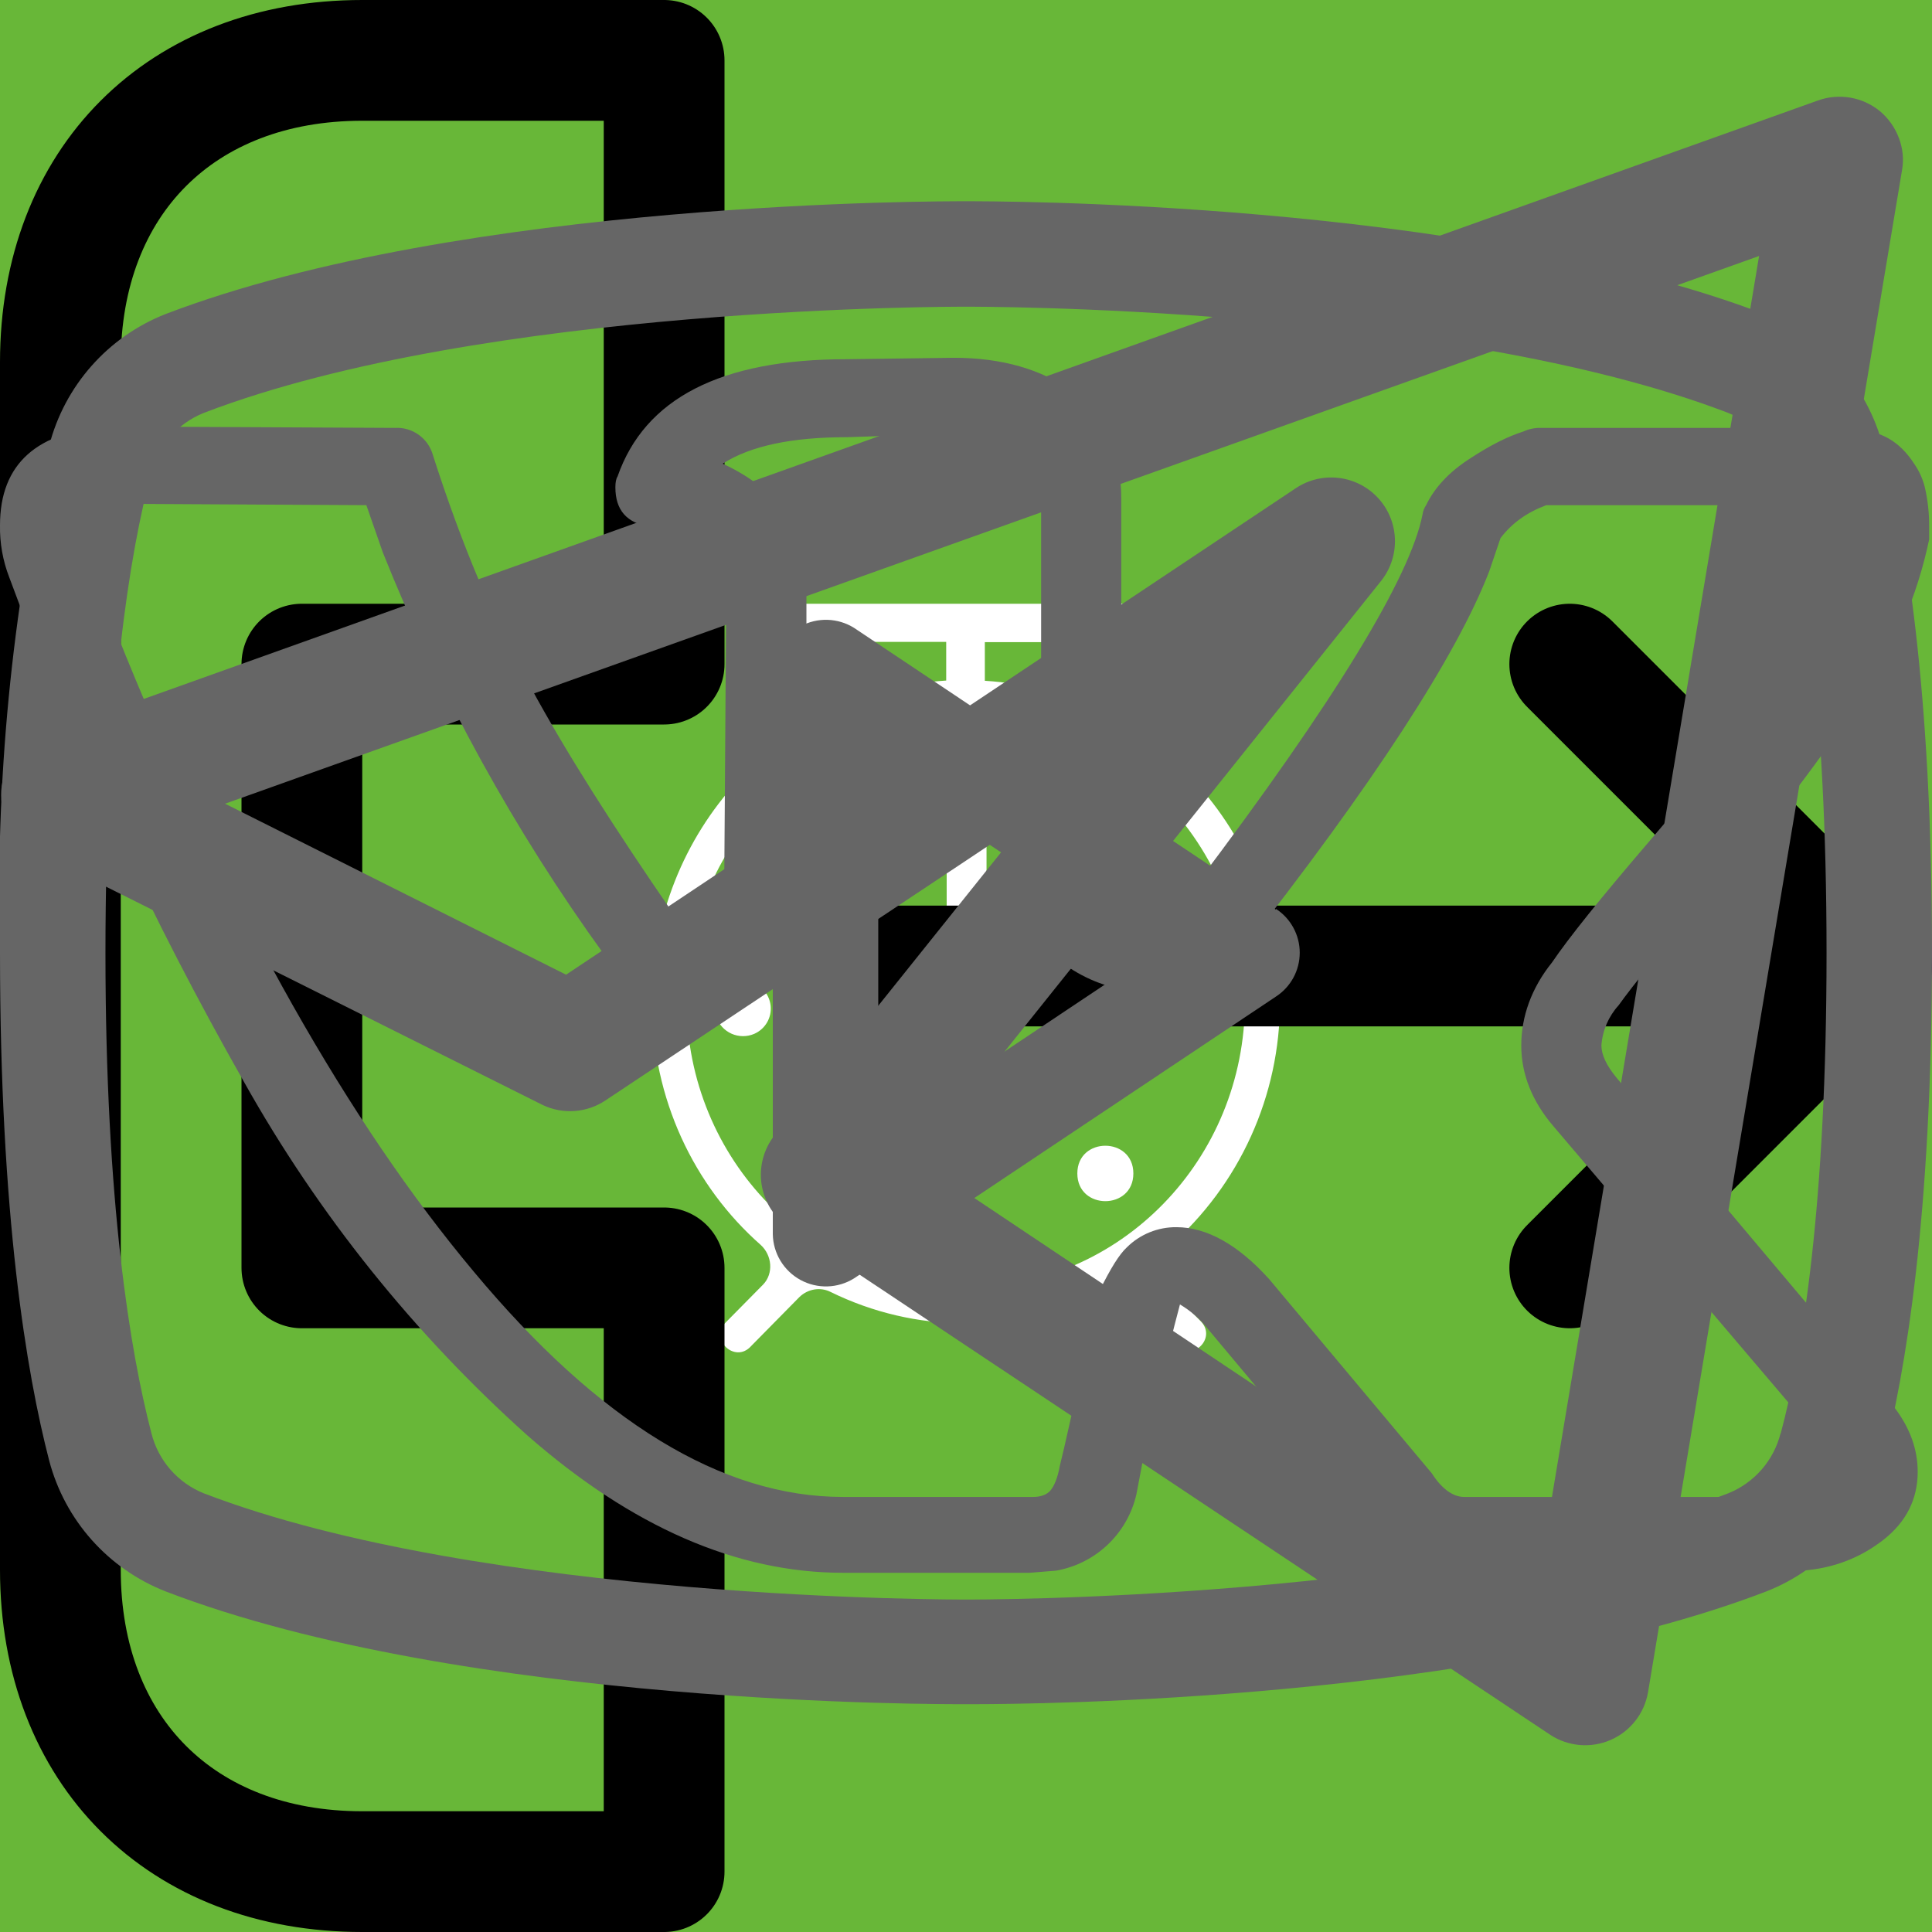
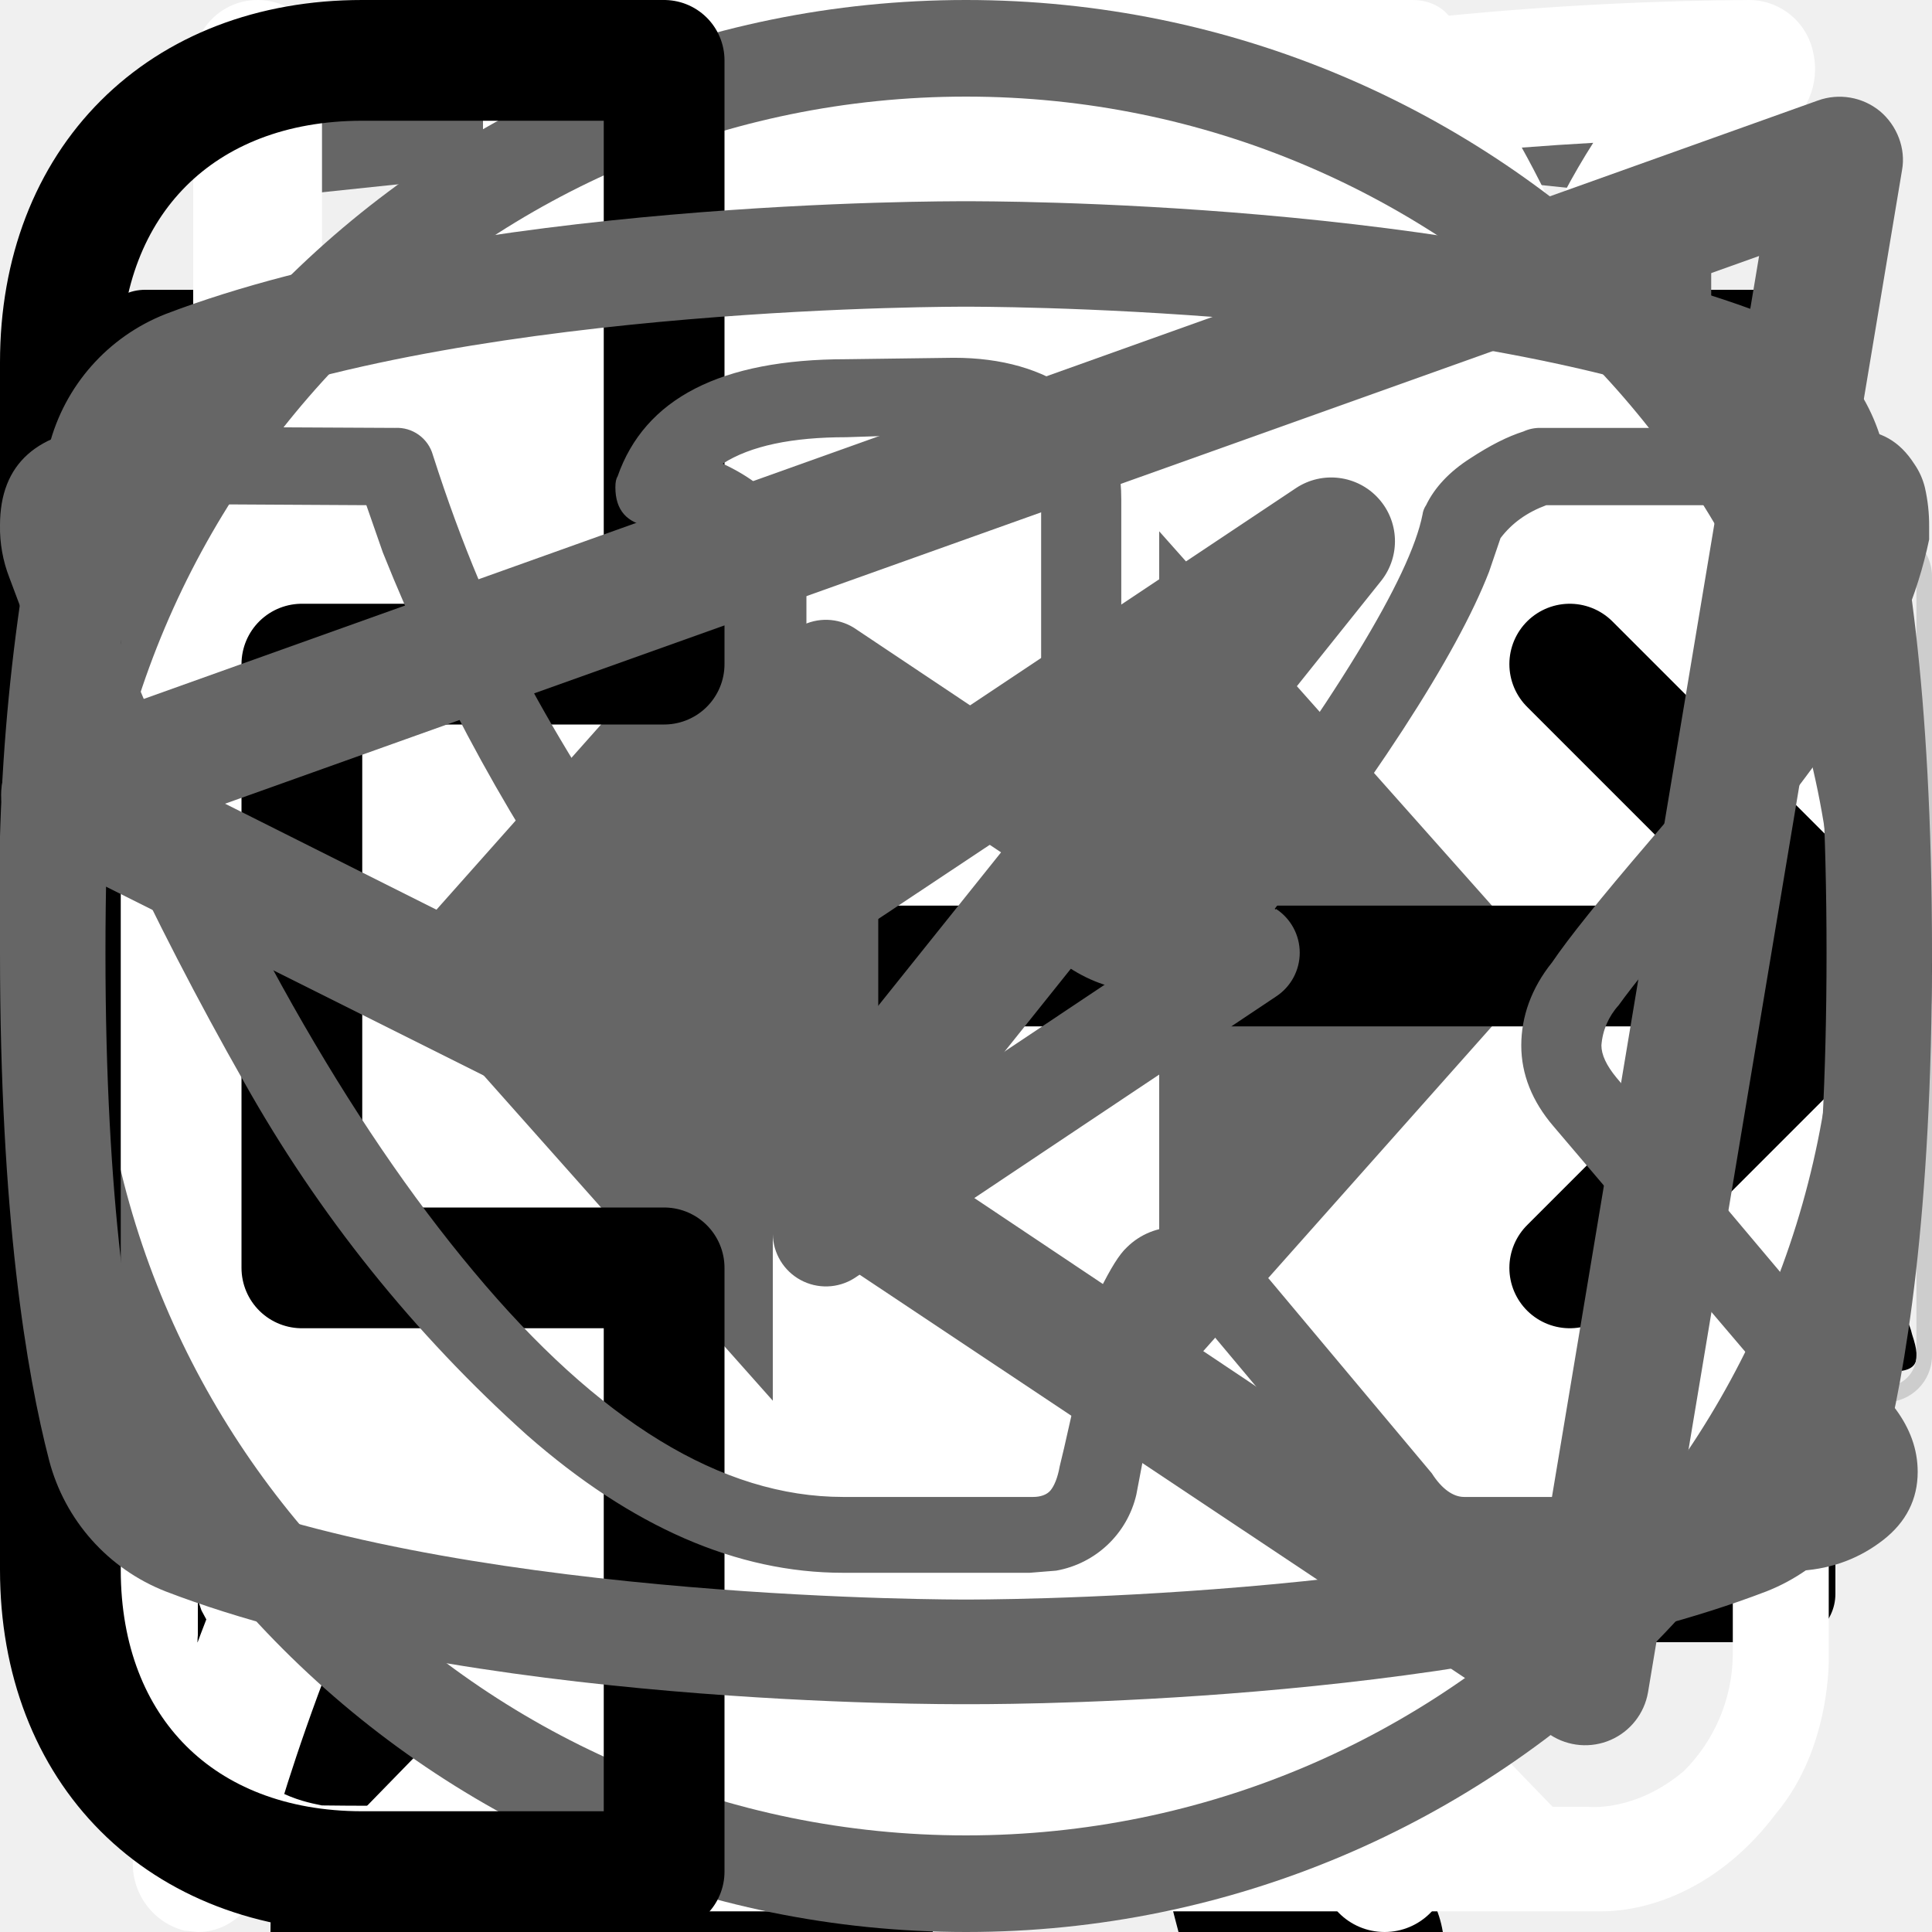
<svg xmlns="http://www.w3.org/2000/svg">
  <style>:root svg:not(:target){display:none}</style>
  <svg fill="none" viewBox="0 0 32 12" id="arrow">
    <path stroke="#000" stroke-width="2" d="M0 6h18" />
    <path fill="#000" d="m24 6-6.75 5.2v-10.4l6.75 5.2Z" />
  </svg>
-   <svg fill="none" viewBox="0 0 100 106" id="cat-diet">
-     <circle cx="50" cy="56" r="50" fill="#68B738" />
+   <svg viewBox="0 0 36 50" fill="none" id="cat-diet">
    <g clip-path="url(#cat-diet_0)">
-       <path d="M69.84 0h-.38a3.5 3.5 0 0 0-1.46 1.59 15.54 15.54 0 0 0-1.29 3.41 1.63 1.63 0 0 1-1.48 1.34 7.34 7.34 0 0 0-5.23 3.78 27.31 27.31 0 0 0-1.85 4c-1.42 3.68-2.51 7.48-3.85 11.19-.63 1.69-.66 1.69-2.56 1.69-2.27 0-2.11-.35-2.14 2.15 0 .79.24 1.19 1.08 1.15.26 0 .65-.13.75.21.1.34-.24.49-.44.69a9 9 0 0 1-4.33 2.44c-1.9.51-3.84.91-5.69 1.53-4.75 1.59-9.14 3.81-12.56 7.57a28 28 0 0 0-4.74 7.84c-3.67 8.64-5.45 17.74-6.83 26.93-.65 4.31-1.11 8.64-1.46 13-.18 2.14-.38 4.31-.38 6.49h33.33a2.18 2.18 0 0 0-.23-1.28 5 5 0 0 0-3.83-3.07c-.7-.16-.78-.37-.35-.92a10.35 10.35 0 0 0 1.59-3.1c1.63-4.81 2.26-9.83 3.05-14.8a30 30 0 0 1 3.44-10.83 21.6 21.6 0 0 1 5.59-6.37c.83-.63.86-.63 1 .44.1.71.12 1.44.17 2.16.3 4.72.24 9.47-.18 14.18a61.67 61.67 0 0 0-.15 11 75.16 75.16 0 0 0 2.27 12.59h13.3a5.41 5.41 0 0 0-4.24-4.44 9 9 0 0 0-3.76.2c-.6.14-.85 0-.9-.65a56.35 56.35 0 0 1 1-15.82 177.73 177.73 0 0 0 3.06-18.18 17.75 17.75 0 0 1 2.28-7c1.19-2.12 2.23-4.32 3.4-6.45a5.87 5.87 0 0 0 .42-5.19c-.27-.71-.53-1.43-.86-2.11-1-1.95-2-3.88-2.92-5.85-.49-1-.38-1.12.71-1.15 1.63 0 1.63 0 1.66-1.64v-.66c0-.69-.26-1.07-1-1h-1.52c-.69 0-.89-.29-.72-1a6.24 6.24 0 0 1 5.13-4.43 22 22 0 0 1 6.62.43 1 1 0 0 0 1.25-.64c.4-1 .84-2 1.29-3a1 1 0 0 0-.1-1.14c-3.2-4.06-6.67-7.85-11.4-10.28a1.49 1.49 0 0 1-.88-1.12 19.6 19.6 0 0 0-1.27-4.16 3.5 3.5 0 0 0-1.41-1.72Z" fill="#000" />
+       <path d="M28.2 0h-.2c-.32.19-.59.47-.74.82a8.03 8.03 0 0 0-.67 1.76.84.84 0 0 1-.76.69 3.77 3.77 0 0 0-2.69 1.95c-.37.66-.69 1.35-.95 2.06-.73 1.9-1.29 3.85-1.98 5.77-.32.87-.34.87-1.32.87-1.16 0-1.08-.18-1.1 1.1 0 .41.13.62.56.6.13 0 .33-.07.39.1.05.18-.13.26-.23.36a4.63 4.63 0 0 1-2.23 1.26c-.97.26-1.97.47-2.92.79-2.45.82-4.7 1.96-6.46 3.9a14.44 14.44 0 0 0-2.44 4.04c-1.89 4.46-2.8 9.15-3.51 13.88a97.06 97.06 0 0 0-.75 6.7c-.1 1.1-.2 2.23-.2 3.35h17.14c.03-.23-.01-.46-.12-.66a2.58 2.58 0 0 0-1.97-1.58c-.36-.08-.4-.2-.18-.48.36-.48.64-1.02.82-1.6.84-2.47 1.16-5.06 1.57-7.62.23-1.96.83-3.85 1.77-5.59a11.13 11.13 0 0 1 2.87-3.28c.43-.32.45-.32.52.23.05.36.06.74.09 1.11a48.2 48.2 0 0 1-.1 7.31c-.2 1.88-.22 3.78-.07 5.67.2 2.2.59 4.36 1.16 6.49h6.84a2.8 2.8 0 0 0-2.18-2.29c-.64-.1-1.3-.07-1.93.1-.31.08-.44 0-.46-.33-.22-2.73-.04-5.47.51-8.16a91.8 91.8 0 0 0 1.57-9.37c.14-1.27.54-2.5 1.18-3.6.6-1.1 1.14-2.23 1.74-3.33a3.03 3.03 0 0 0 .22-2.67c-.14-.37-.27-.74-.44-1.1-.52-1-1.03-2-1.5-3-.26-.52-.2-.59.36-.6.84 0 .84 0 .86-.85v-.34c0-.35-.14-.55-.52-.51h-.78c-.36 0-.46-.15-.37-.52a3.22 3.22 0 0 1 2.64-2.28 11.3 11.3 0 0 1 3.4.22.51.51 0 0 0 .65-.33 40 40 0 0 1 .66-1.55.52.52 0 0 0-.05-.58c-1.65-2.1-3.43-4.05-5.87-5.3a.77.77 0 0 1-.45-.58 9.8 9.8 0 0 0-.65-2.14 1.8 1.8 0 0 0-.73-.89Z" fill="#000" />
    </g>
    <defs>
      <clipPath id="cat-diet_0">
-         <path fill="#fff" transform="translate(15)" d="M0 0h70v97h-70z" />
+         <path fill="#fff" d="M0 0h36v50h-36z" />
      </clipPath>
    </defs>
  </svg>
-   <svg fill="none" viewBox="0 0 134 100" id="cat-muscular">
-     <circle cx="69" cy="50" r="50" fill="#68B738" />
-     <g clip-path="url(#cat-muscular_0)">
-       <path d="M123.12 25.76a15.2 15.2 0 0 1 4.5-4.6c1-.7 1.6-.7 2.2.6.8 1.9 1.5 3.9.9 6a2.29 2.29 0 0 0 .4 2.1c.6.8 1.1 1.6 1.6 2.3a6.27 6.27 0 0 1 .9 6.2 5.44 5.44 0 0 0-.2 3.1c.2.99.2 2 0 3a3.75 3.75 0 0 1-2.7 3.2 5.21 5.21 0 0 0-3.2 2 1.05 1.05 0 0 1-.9.5c-1.2.2-4.2-2.5-4.2-3.7v-.6c.1-3.6-.1-3.9-3.4-5.4a4.4 4.4 0 0 1-1.8-1.2c-.6-.8-1.4-.7-2.3-.4-.9.3-1.4.9-1.3 1.9.3 2.42.4 4.86.3 7.3 0 .27.07.55.2.8 3.1 4.5 4.3 9.8 5.8 14.9 1.2 3.9 3.4 6 7.4 6.3.64.05 1.27.15 1.9.3a4.16 4.16 0 0 1 3.4 3.2c.7 2.1.3 2.6-1.8 2.6h-6.5a3.24 3.24 0 0 1-2.3-.8 11.71 11.71 0 0 0-3.4-2 7.26 7.26 0 0 1-3.4-2.6 28.58 28.58 0 0 0-4-4.5c-2.8-2.9-5.8-5.7-8.4-8.7a11.38 11.38 0 0 1-3.2-7.6c0-.9-.2-1.3-1.2-.9-.3.19-.65.3-1 .3-2.8 0-4.2 1.7-5.2 4.2-.9 2.1-2.1 4.1-3.2 6.2a10.39 10.39 0 0 0-1 4.2c0 2.4.6 3.2 2.8 4 1.4.5 2.7 1 3.4 2.4.8 1.6.6 2-1.1 2.1h-6.8a1.88 1.88 0 0 1-1.9-1.1l-1.8-3a6.05 6.05 0 0 1-.7-5.4 11.86 11.86 0 0 0 .1-5.3 8.42 8.42 0 0 1 1.7-7c.6-.7.6-1-.4-1.2a50.07 50.07 0 0 1-11.8-4.1.1.1 0 0 1-.1-.1c-3.2-1.2-3.8-1-4.7 2.3-.8 2.8-1.6 5.6-2.2 8.5-.7 3.2.1 6.2 1.1 9.2.4 1.2 1.6 1.1 2.5 1.4 2 .6 3.7 1.4 4.5 3.5.7 1.6.6 1.8-1.1 1.8-1.7 0-3.4-.1-5.2 0a6.64 6.64 0 0 1-4.2-1.4c-4.8-3.2-6.2-8.1-6.6-13.4-.2-3.3-2-5.9-4.1-8.4-.4-.5-.8-.7-1.4-.3a44.32 44.32 0 0 1-6.7 3 26.71 26.71 0 0 0-12.2 8.8 10.63 10.63 0 0 0-2.2 5.1c-.3 1.8.2 2.6 2 3.1s2.7 1.5 2.9 3.4c.1.8-.2 1.2-1 1.2h-8.1a1.65 1.65 0 0 1-1.3-.8 8.56 8.56 0 0 1-1.9-5.5c-.05-3.46.25-6.91.9-10.3a6.3 6.3 0 0 1 3.4-4.8c5.9-2.8 9-8.1 11.8-13.6.6-1.1.1-1.3-.9-1.2a16.47 16.47 0 0 0-7.7 3.2 70.62 70.62 0 0 0-8.3 7.1 16.67 16.67 0 0 1-10.3 4.9c-7.3.4-10.7-3.7-10.4-10.3a9.69 9.69 0 0 1 2.4-6.1 4.25 4.25 0 0 1 4.5-1.5c1.5.4 1.9 1.2 1.3 2.7-.3.6-.7 1.1-1 1.7a7.5 7.5 0 0 0-1 2c-1.1 3 .4 5.1 3.5 5.4 3.3.3 6-1.1 8.5-3.1a44.94 44.94 0 0 0 8-8.3 20.79 20.79 0 0 1 14.4-8.1c2.3-.3 4.3-1.3 6.5-1.9a41.5 41.5 0 0 1 12.7-1.8 13 13 0 0 0 5.8-1.1c4.9-2 10-2 15.1-1 4 .8 8 1.8 11.9 2.8 2.32.43 4.7.36 7-.2a67.79 67.79 0 0 1 13.4-2c2.96-.15 5.91.44 8.6 1.7 2 .9 2 .9 1.5 2.8Z" fill="#000" />
-     </g>
-     <defs>
-       <clipPath id="cat-muscular_0">
-         <path fill="#fff" transform="translate(0 20)" d="M0 0h134v56h-134z" />
-       </clipPath>
-     </defs>
+   <svg fill="none" viewBox="0 0 268 112" id="cat-muscular">
+     <path fill="#000" d="M246.24 11.51a30.4 30.4 0 0 1 9-9.2c2-1.4 3.2-1.4 4.4 1.2 1.6 3.8 3 7.8 1.8 12a4.59 4.59 0 0 0 .8 4.2c1.2 1.6 2.2 3.2 3.2 4.6a12.54 12.54 0 0 1 1.8 12.4 10.87 10.87 0 0 0-.4 6.2c.4 1.98.4 4.02 0 6a7.5 7.5 0 0 1-5.4 6.4 10.42 10.42 0 0 0-6.4 4 2.1 2.1 0 0 1-1.8 1c-2.4.4-8.4-5-8.4-7.4v-1.2c.2-7.2-.2-7.8-6.8-10.8a8.78 8.78 0 0 1-3.6-2.4c-1.2-1.6-2.8-1.4-4.6-.8-1.8.6-2.8 1.8-2.6 3.8.6 4.85.8 9.73.6 14.6.01.56.15 1.1.4 1.6 6.2 9 8.6 19.6 11.6 29.8 2.4 7.8 6.8 12 14.8 12.6 1.28.1 2.55.3 3.8.6a8.32 8.32 0 0 1 6.8 6.4c1.4 4.2.6 5.2-3.6 5.2h-13a6.48 6.48 0 0 1-4.6-1.6 23.39 23.39 0 0 0-6.8-4 14.53 14.53 0 0 1-6.8-5.2 57.16 57.16 0 0 0-8-9c-5.6-5.8-11.6-11.4-16.8-17.4a22.77 22.77 0 0 1-6.4-15.2c0-1.8-.4-2.6-2.4-1.8-.6.38-1.3.6-2 .6-5.6 0-8.4 3.4-10.4 8.4-1.8 4.2-4.2 8.2-6.4 12.4a20.8 20.8 0 0 0-2 8.4c0 4.8 1.2 6.4 5.6 8 2.8 1 5.4 2 6.8 4.8 1.6 3.2 1.2 4-2.2 4.2h-13.6a3.76 3.76 0 0 1-3.8-2.2l-3.6-6a12.1 12.1 0 0 1-1.4-10.8c.86-3.47.93-7.1.2-10.6a16.84 16.84 0 0 1 3.4-14c1.2-1.4 1.2-2-.8-2.4a100.13 100.13 0 0 1-23.6-8.2.2.2 0 0 1-.2-.2c-6.4-2.4-7.6-2-9.4 4.6-1.6 5.6-3.2 11.2-4.4 17-1.4 6.4.2 12.4 2.2 18.4.8 2.4 3.2 2.2 5 2.8 4 1.2 7.4 2.8 9 7 1.4 3.2 1.2 3.6-2.2 3.6-3.4 0-6.8-.2-10.4 0a13.29 13.29 0 0 1-8.4-2.8c-9.6-6.4-12.4-16.2-13.2-26.8-.4-6.6-4-11.8-8.2-16.8-.8-1-1.6-1.4-2.8-.6a88.61 88.61 0 0 1-13.4 6 53.42 53.42 0 0 0-24.4 17.6 21.26 21.26 0 0 0-4.4 10.2c-.6 3.6.4 5.2 4 6.2s5.4 3 5.8 6.8c.2 1.6-.4 2.4-2 2.4h-16.2a3.3 3.3 0 0 1-2.6-1.6 17.12 17.12 0 0 1-3.8-11 101.19 101.19 0 0 1 1.8-20.6 12.6 12.6 0 0 1 6.8-9.6c11.8-5.6 18-16.2 23.6-27.2 1.2-2.2.2-2.6-1.8-2.4a32.94 32.94 0 0 0-15.4 6.4 141.23 141.23 0 0 0-16.6 14.2 33.34 33.34 0 0 1-20.6 9.8c-14.6.8-21.4-7.4-20.8-20.6a19.38 19.38 0 0 1 4.8-12.2 8.5 8.5 0 0 1 9-3c3 .8 3.8 2.4 2.6 5.4-.6 1.2-1.4 2.2-2 3.4a15 15 0 0 0-2 4c-2.2 6 .8 10.2 7 10.8 6.6.6 12-2.2 17-6.2a89.88 89.88 0 0 0 16-16.6 41.58 41.58 0 0 1 28.8-16.2c4.6-.6 8.6-2.6 13-3.8a83.02 83.02 0 0 1 25.4-3.6 26 26 0 0 0 11.6-2.2c9.8-4 20-4 30.2-2 8 1.6 16 3.6 23.8 5.6a33.16 33.16 0 0 0 14-.4 135.6 135.6 0 0 1 26.8-4 36.32 36.32 0 0 1 17.2 3.4c4 1.8 4 1.8 3 5.6Z" />
  </svg>
  <svg viewBox="0 0 20 20" fill="none" id="email-icon">
    <path d="M1.5 8.5v8h17v-8m-17-5h17v2l-8.5 6-8.5-6v-2Z" stroke="#000" stroke-linecap="round" stroke-linejoin="round" />
  </svg>
+   <svg viewBox="0 0 124 56" fill="none" id="frame">
+     <path fill-rule="evenodd" clip-rule="evenodd" d="M3 1h118a2 2 0 0 1 2 2v50a2 2 0 0 1-2 2h-16v1h16a3 3 0 0 0 3-3v-50a3 3 0 0 0-3-3h-118a3 3 0 0 0-3 3v50a3 3 0 0 0 3 3h15v-1h-15a2 2 0 0 1-2-2v-50c0-1.1.9-2 2-2Z" fill="#CDCDCD" />
+   </svg>
  <svg fill="none" viewBox="0 0 27 35" id="htmlacademy">
    <path fill="#666" d="m13.64.52-.14-.02-13.5 1.4v24.61l13.5 7.99 13.5-7.99v-24.6l-13.36-1.4Zm11.6 25-11.74 6.94-11.73-6.95v-10.08l11.68 6.92.02 1.25-8.02-4.74v1.22l8.04 4.81.02 1.29-8.05-4.76v1.22l8.04 4.81 8.12-4.83v-5.21l3.62-2.15v10.26Zm0-11.57-3.23 1.88-1.48.88-7.06-4.19-.01 1.22 6.04 3.58-.06.03-.13.07-.86.5-4.98-2.95-.01 1.22 3.93 2.33-.93.61-.02.01-2.97-1.74-.01 1.23 1.94 1.13-1.98 1.19-11.62-6.87 11.64-6.96 11.8 6.83Zm0-1.22-11.8-6.92-11.67 6.91v-9.23l11.73-1.23 11.73 1.23v9.24Z" />
  </svg>
-   <svg viewBox="0 0 80 80" fill="none" id="icon-eat">
-     <path fill="#68B738" d="M0 0h80v80h-80z" />
-     <path fill-rule="evenodd" clip-rule="evenodd" d="M46.62 25.08a1 1 0 0 1 1.09.21c.9.91 2.1 2.88 3.06 5.92a42.6 42.6 0 0 1 1.73 12.79 1 1 0 0 1-1 1h-3.5v9a1 1 0 1 1-2 0v-28a1 1 0 0 1 .62-.92Zm1.38 17.92h2.5a39.62 39.62 0 0 0-1.64-11.19 22.4 22.4 0 0 0-.86-2.3v13.49Zm-14-18a1 1 0 0 1 1 1v28a1 1 0 1 1-2 0v-28a1 1 0 0 1 1-1Z" fill="#fff" />
-     <path fill-rule="evenodd" clip-rule="evenodd" d="M29.5 25a1 1 0 0 1 1 1v5.5c0 .56.2 1.32.7 1.92.48.56 1.31 1.08 2.8 1.08a1 1 0 1 1 0 2 5.41 5.41 0 0 1-4.33-1.8 5.07 5.07 0 0 1-1.17-3.2v-5.5a1 1 0 0 1 1-1Z" fill="#fff" />
-     <path fill-rule="evenodd" clip-rule="evenodd" d="M38.5 25a1 1 0 0 0-1 1v5.5c0 .56-.2 1.32-.7 1.92-.48.56-1.31 1.08-2.8 1.08a1 1 0 0 0 0 2 5.4 5.4 0 0 0 4.33-1.8 5.07 5.07 0 0 0 1.17-3.2v-5.5a1 1 0 0 0-1-1Z" fill="#fff" />
+   <svg viewBox="0 0 25 30" fill="none" id="icon-eat">
+     <path fill-rule="evenodd" clip-rule="evenodd" d="M18.62.08a1 1 0 0 1 1.09.21c.9.91 2.1 2.88 3.06 5.92a42.6 42.6 0 0 1 1.73 12.79 1 1 0 0 1-1 1h-3.5v9a1 1 0 1 1-2 0v-28a1 1 0 0 1 .62-.92Zm1.38 17.92h2.5a39.62 39.62 0 0 0-1.64-11.19 22.4 22.4 0 0 0-.86-2.3v13.49Zm-14-18a1 1 0 0 1 1 1v28a1 1 0 1 1-2 0v-28a1 1 0 0 1 1-1Z" fill="#fff" />
+     <path fill-rule="evenodd" clip-rule="evenodd" d="M1.5 0a1 1 0 0 1 1 1v5.5c0 .56.2 1.32.7 1.92.48.56 1.31 1.08 2.8 1.08a1 1 0 1 1 0 2 5.41 5.41 0 0 1-4.33-1.8 5.07 5.07 0 0 1-1.17-3.2v-5.5a1 1 0 0 1 1-1Z" fill="#fff" />
+     <path fill-rule="evenodd" clip-rule="evenodd" d="M10.5 0a1 1 0 0 0-1 1v5.5c0 .56-.2 1.32-.7 1.92-.48.56-1.31 1.08-2.8 1.08a1 1 0 0 0 0 2 5.4 5.4 0 0 0 4.33-1.8 5.07 5.07 0 0 0 1.17-3.2v-5.5a1 1 0 0 0-1-1Z" fill="#fff" />
  </svg>
  <svg fill="none" viewBox="0 0 80 83" id="icon-gift">
    <path fill="#fff" d="M65.66 36.02h-51.27a3.27 3.27 0 0 1-3.26-3.28v-9.83a3.27 3.27 0 0 1 3.26-3.28h51.27c1.8 0 3.26 1.48 3.26 3.28v9.83a3.27 3.27 0 0 1-3.26 3.27Zm-51.27-13.87a.78.78 0 0 0-.76.76v9.83c0 .42.34.76.76.76h51.27c.42 0 .76-.34.76-.76v-9.83a.77.77 0 0 0-.76-.76h-51.27Z" />
    <path fill="#fff" d="M58.5 69.67h-36.96a6.3 6.3 0 0 1-6.28-6.32v-28.6c0-.68.56-1.25 1.25-1.25s1.25.57 1.25 1.26v28.6a3.8 3.8 0 0 0 3.78 3.8h36.97a3.8 3.8 0 0 0 3.78-3.8v-28.6c0-.7.56-1.26 1.25-1.26s1.25.57 1.25 1.26v28.6a6.3 6.3 0 0 1-6.28 6.3Z" />
    <path fill="#fff" d="M40.02 69.67c-.69 0-1.25-.57-1.25-1.26v-33.65c0-.7.56-1.26 1.25-1.26s1.25.57 1.25 1.26v33.65c0 .7-.56 1.26-1.25 1.26Zm-15.6-47.53a8.15 8.15 0 0 1-3.25-11 8.06 8.06 0 0 1 10.94-3.27c5.96 3.25 9.18 12.3 9.31 12.7l-2.36.82c-.03-.08-3.03-8.53-8.14-11.3a5.56 5.56 0 0 0-7.55 2.25 5.62 5.62 0 0 0 2.24 7.6l-1.19 2.2Z" />
    <path fill="#fff" d="m55.62 22.14-1.19-2.2a5.56 5.56 0 0 0 2.69-3.34 5.58 5.58 0 0 0-.44-4.26 5.53 5.53 0 0 0-3.31-2.7 5.5 5.5 0 0 0-4.24.44c-5.11 2.78-8.12 11.23-8.15 11.31l-2.36-.83c.14-.38 3.36-9.44 9.32-12.69a7.98 7.98 0 0 1 6.14-.64 8.02 8.02 0 0 1 4.8 3.91 8.1 8.1 0 0 1 .64 6.18 8.06 8.06 0 0 1-3.9 4.82Zm7.92 30.7h-47.03a1.25 1.25 0 0 1 0-2.51h47.03a1.25 1.25 0 0 1 0 2.51Z" />
  </svg>
-   <svg viewBox="0 0 80 80" fill="none" id="icon-leaf">
-     <path fill="#68B738" d="M0 0h80v80h-80z" />
-     <g clip-path="url(#icon-leaf_0)" filter="url(#icon-leaf_1)">
-       <path d="M52.78 26.77a.95.95 0 0 0-.92-.77c-4.94.03-16.95.92-21.8 8.38-2.51 3.88-2.73 8.91-.64 14.96l.07.13a25.92 25.92 0 0 0-1.04 3.32 1 1 0 0 0 .72 1.19l.2.02c.43 0 .82-.32.91-.79.02-.1 2.4-10.37 10.85-16.38.44-.3.55-.92.26-1.38a.9.9 0 0 0-1.3-.28c-4.78 3.4-7.73 8-9.47 11.65-1.24-4.57-.91-8.37.99-11.3 3.74-5.77 12.62-7.16 17.98-7.45-1.15 1.8-2.41 5.1-2.41 10.93 0 3.12-.83 5.52-2.47 7.14-2.62 2.6-6.88 2.83-10 2.58-.5-.04-.96.38-1 .93a.98.98 0 0 0 .87 1.07c.62.05 1.28.08 1.98.08 3.17 0 6.87-.66 9.43-3.2 2.03-2 3.06-4.9 3.06-8.6 0-9.1 3.22-11.1 3.23-11.1.4-.21.6-.68.5-1.13Z" fill="#fff" />
-     </g>
-     <defs>
-       <clipPath id="icon-leaf_0">
-         <path fill="#fff" transform="translate(25 24)" d="M0 0h30v32h-30z" />
-       </clipPath>
-       <filter id="icon-leaf_1" x="21" y="24" width="38" height="40" filterUnits="userSpaceOnUse" color-interpolation-filters="sRGB">
-         <feFlood flood-opacity="0" result="BackgroundImageFix" />
-         <feColorMatrix in="SourceAlpha" values="0 0 0 0 0 0 0 0 0 0 0 0 0 0 0 0 0 0 127 0" result="hardAlpha" />
-         <feOffset dy="4" />
-         <feGaussianBlur stdDeviation="2" />
-         <feComposite in2="hardAlpha" operator="out" />
-         <feColorMatrix values="0 0 0 0 0 0 0 0 0 0 0 0 0 0 0 0 0 0 0.25 0" />
-         <feBlend in2="BackgroundImageFix" result="effect1_dropShadow_94552_4039" />
-         <feBlend in="SourceGraphic" in2="effect1_dropShadow_94552_4039" result="shape" />
-       </filter>
-     </defs>
+   <svg viewBox="0 0 25 28" fill="none" id="icon-leaf">
+     <path d="M24.78.77a.95.95 0 0 0-.92-.77c-4.94.03-16.95.92-21.8 8.38-2.51 3.88-2.73 8.91-.64 14.96l.07.13a25.93 25.93 0 0 0-1.04 3.32 1 1 0 0 0 .72 1.19l.2.02c.43 0 .82-.32.91-.79.02-.1 2.4-10.37 10.85-16.38.44-.3.55-.93.26-1.38a.9.9 0 0 0-1.3-.28c-4.78 3.4-7.73 8-9.47 11.65-1.24-4.57-.91-8.37.99-11.3 3.74-5.76 12.62-7.15 17.98-7.45-1.15 1.8-2.41 5.1-2.41 10.93 0 3.12-.83 5.52-2.47 7.14-2.62 2.6-6.88 2.83-10 2.58-.5-.04-.96.38-1 .93a.98.98 0 0 0 .87 1.07c.62.05 1.28.08 1.98.08 3.17 0 6.87-.66 9.43-3.2 2.03-2 3.06-4.9 3.06-8.6 0-9.1 3.22-11.1 3.23-11.1.4-.21.6-.68.5-1.13Z" fill="#fff" />
  </svg>
-   <svg viewBox="0 0 80 80" fill="none" id="icon-powder">
-     <path fill="#68B738" d="M0 0h80v80h-80z" />
-     <path d="M37.88 26c-1.64 0-2.9 1.36-2.9 3.08s1.26 3.08 2.9 3.08c1.63 0 2.9-1.36 2.9-3.08s-1.27-3.08-2.9-3.08Zm0 1.18c1 0 1.72.84 1.72 1.9 0 1-.8 1.9-1.73 1.9-1 0-1.72-.84-1.72-1.9 0-1 .78-1.9 1.73-1.9Zm-10.88 23.56c0 1.18.4 2.18 1.36 3 1 .84 2.17.77 2.17.77h19.04c.77 0 1.8-.38 2.62-1.45.85-1 .8-2.36.8-2.36v-17.21c0-.44-.12-.6-.75-.6-.64 0-.69.27-.69.59v17.22c-.02.3-.07 1.08-.74 1.72-.74.62-1.45.54-1.45.54s-18.13 0-19.03-.03a2.14 2.14 0 0 1-1.45-.9c-.51-.73-.41-1.63-.41-1.63v-17.22c0-.46-.24-.64-.73-.64s-.74.18-.74.58v17.62Zm16.31-16.31c-1.09.23-2.17.38-4.26 2.35-2.08 2-3.62 1.9-5.16 1.82-1.54-.1-3.17-1.54-3.45-1.9-.33-.36-.9-.12-1.08.11-.16.24-.16.64.1 1 1.27 1.18 2.45 2.08 4.72 2.26a7.5 7.5 0 0 0 5.89-2.26c1.45-1.45 2.17-1.72 3.26-1.9a6.3 6.3 0 0 1 5.08 1.26c1 1.1 1.26.78 1.54.48.54-.72-.23-1.27-1.1-1.9a7.24 7.24 0 0 0-5.52-1.28l-.02-.04Zm-9.06 7.16c-1.18 0-2.08 1-2.08 2.26 0 1.27.9 2.27 2.08 2.27 1.18 0 2.08-1 2.08-2.27s-.9-2.26-2.08-2.26Zm11.78.78c-1.54 0-2.8 1.36-2.8 2.99 0 1.63 1.26 2.99 2.8 2.99 1.54 0 2.81-1.36 2.81-3 0-1.62-1.27-2.98-2.8-2.98Zm0 1.45c.8 0 1.45.7 1.45 1.54a1.5 1.5 0 0 1-1.45 1.54c-.8 0-1.45-.7-1.45-1.54 0-.86.65-1.54 1.45-1.54Z" fill="#fff" />
+   <svg viewBox="0 0 26 29" fill="none" id="icon-powder">
+     <path d="M10.86 0c-1.63 0-2.9 1.37-2.9 3.1s1.27 3.1 2.9 3.1 2.9-1.37 2.9-3.1-1.27-3.1-2.9-3.1Zm0 1.19c1 0 1.72.84 1.72 1.91 0 1-.79 1.91-1.72 1.91-1 0-1.72-.84-1.72-1.91 0-1 .78-1.91 1.72-1.91Zm-10.86 23.7c0 1.19.4 2.19 1.36 3 1 .87 2.17.8 2.17.8h19c.78 0 1.82-.39 2.63-1.47.84-1 .79-2.37.79-2.37v-17.32c0-.44-.11-.6-.74-.6-.64 0-.7.27-.7.6v17.31a2.5 2.5 0 0 1-.73 1.74c-.74.63-1.45.54-1.45.54s-18.1 0-19-.02c-.35-.07-.91-.2-1.46-.92-.5-.72-.4-1.64-.4-1.64v-17.32c0-.46-.24-.64-.73-.64s-.74.18-.74.59v17.72Zm16.3-16.41c-1.1.24-2.18.38-4.26 2.37-2.08 2-3.62 1.91-5.16 1.82-1.54-.09-3.17-1.55-3.44-1.91-.34-.36-.9-.12-1.09.12-.15.23-.15.64.11 1 1.27 1.18 2.45 2.1 4.7 2.28a7.45 7.45 0 0 0 5.9-2.28c1.44-1.46 2.16-1.73 3.25-1.91a6.27 6.27 0 0 1 5.07 1.27c1 1.1 1.26.79 1.54.48.54-.72-.23-1.28-1.09-1.92a7.19 7.19 0 0 0-5.52-1.28l-.02-.04Zm-9.06 7.2c-1.18 0-2.08 1-2.08 2.28 0 1.28.9 2.28 2.08 2.28 1.18 0 2.08-1 2.08-2.28 0-1.28-.9-2.28-2.08-2.28Zm11.77.79c-1.54 0-2.8 1.36-2.8 3 0 1.65 1.26 3.01 2.8 3.01 1.54 0 2.8-1.36 2.8-3 0-1.65-1.26-3.01-2.8-3.01Zm0 1.45c.8 0 1.44.7 1.44 1.55 0 .87-.65 1.55-1.44 1.55-.8 0-1.45-.7-1.45-1.55 0-.86.65-1.55 1.45-1.55Z" fill="#fff" />
  </svg>
-   <svg viewBox="0 0 80 80" fill="none" id="icon-watch">
-     <path fill="#68B738" d="M0 0h80v80h-80z" />
-     <path d="M32.54 25c-1.06 0-1.06 1.58 0 1.58h6.64v1.6c-6.8.44-12.18 6.23-12.18 13.3 0 4.02 1.74 7.64 4.5 10.07.47.43.54 1.18.1 1.64l-1.53 1.55c-.74.69.36 1.75 1.03 1l2-2.03c.35-.34.87-.43 1.3-.21a12.7 12.7 0 0 0 11.07.06c.43-.21.96-.13 1.3.21l1.94 1.97c.68.64 1.65-.31 1.04-1l-1.45-1.48c-.44-.45-.38-1.2.1-1.63a13.46 13.46 0 0 0 4.6-10.16c0-7.07-5.41-12.87-12.22-13.28v-1.6h6.64c1.06 0 1.06-1.59 0-1.59h-14.88Zm-4.1 16.47a11.7 11.7 0 0 1 11.56-11.82c6.38 0 11.55 5.3 11.55 11.82 0 6.55-5.17 11.85-11.55 11.85-6.38 0-11.57-5.3-11.57-11.85Zm10.75-8.09c0-1.1 1.66-1.1 1.66 0v8.63a.84.84 0 0 1-.85.85.81.81 0 0 1-.8-.8v-8.68Zm-4.97 2.62a1.16 1.16 0 0 0 1.16-1.15 1.15 1.15 0 0 0-1.16-1.15 1.16 1.16 0 0 0-1.05 1.14 1.15 1.15 0 0 0 1.05 1.15Zm11.55 0a1.16 1.16 0 0 0 1.16-1.15 1.15 1.15 0 0 0-1.16-1.15 1.16 1.16 0 0 0-1.05 1.14 1.15 1.15 0 0 0 1.05 1.15Zm-10.4 12.59c0 1.53-2.31 1.53-2.31 0s2.32-1.53 2.32 0Zm4.63 3.44a1.17 1.17 0 0 0 1.17-.68 1.14 1.14 0 0 0-.7-1.56 1.17 1.17 0 0 0-1.22.32 1.15 1.15 0 0 0 .75 1.92Zm-8.09-10.39a1.14 1.14 0 0 1-.68 1.17 1.17 1.17 0 0 1-1.57-.7 1.14 1.14 0 0 1 .32-1.2 1.16 1.16 0 0 1 1.93.73Zm17.33 1.15a1.16 1.16 0 0 0 1.17-.68 1.14 1.14 0 0 0-.7-1.55 1.17 1.17 0 0 0-1.22.32 1.15 1.15 0 0 0 .75 1.91Zm-2.31 5.8c0 1.53-2.32 1.53-2.32 0s2.32-1.53 2.32 0Z" fill="#fff" />
+   <svg viewBox="0 0 26 32" fill="none" id="icon-watch">
+     <path d="M5.53 0c-1.06 0-1.06 1.6 0 1.6h6.64v1.6c-6.8.44-12.17 6.27-12.17 13.38 0 4.04 1.74 7.68 4.49 10.13.48.43.54 1.18.1 1.65l-1.52 1.56c-.75.7.36 1.76 1.03 1l2-2.04c.34-.34.86-.42 1.3-.21a12.6 12.6 0 0 0 11.05.06c.42-.21.96-.13 1.3.21l1.93 1.99c.68.64 1.65-.32 1.04-1l-1.45-1.5c-.44-.45-.38-1.2.11-1.64a13.54 13.54 0 0 0 4.59-10.22c0-7.11-5.4-12.95-12.21-13.36v-1.62h6.63c1.06 0 1.06-1.59 0-1.59h-14.86Zm-4.1 16.57c0-6.57 5.17-11.89 11.55-11.89 6.37 0 11.54 5.32 11.54 11.9s-5.17 11.9-11.54 11.9c-6.37 0-11.55-5.32-11.55-11.9Zm10.75-8.14c0-1.1 1.65-1.1 1.65 0v8.69a.85.85 0 0 1-.85.85.8.8 0 0 1-.8-.8v-8.74Zm-4.97 2.63a1.16 1.16 0 0 0 0-2.31 1.16 1.16 0 0 0 0 2.3v.01Zm11.54 0a1.16 1.16 0 0 0 0-2.31 1.16 1.16 0 0 0 0 2.3v.01Zm-10.38 12.67c0 1.54-2.32 1.54-2.32 0s2.32-1.54 2.32 0Zm4.61 3.46a1.16 1.16 0 1 0 .22-2.3 1.16 1.16 0 0 0-.22 2.3Zm-8.08-10.45a1.16 1.16 0 1 1-2.3.23 1.16 1.16 0 0 1 2.3-.23Zm17.3 1.16a1.16 1.16 0 1 0 .23-2.3 1.16 1.16 0 0 0-.22 2.3Zm-2.3 5.84c0 1.53-2.31 1.53-2.31 0 0-1.55 2.31-1.55 2.31 0Z" fill="#fff" />
+   </svg>
+   <svg fill="none" viewBox="0 0 40 40" id="slider-button">
+     <rect width="38" height="38" x="1" y="1" fill="#fff" rx="19" />
+     <rect width="38" height="38" x="1" y="1" stroke="#666" stroke-width="2" rx="19" />
+     <path fill="#666" d="m16 11-8 9 8 9v-18Zm16 9-8-9v18l8-9Z" />
  </svg>
  <svg viewBox="0 0 16 16" fill="none" id="tel-icon">
    <path d="M7 8h8.5m0 0-2.5-2.5m2.5 2.5-2.5 2.5m-7.5-10v5h-3v5h3v5h-2.5c-1.5 0-2.5-1-2.5-2.5v-10c0-1.5 1-2.5 2.5-2.5h2.5Z" stroke="#000" stroke-linecap="round" stroke-linejoin="round" />
  </svg>
  <svg fill="none" viewBox="0 0 20 18" id="telegram">
    <path fill="#666" fill-rule="evenodd" d="M19.46.15c.18.15.27.39.23.61l-2.63 15.76a.66.66 0 0 1-1.01.44l-7.88-5.25a.66.66 0 0 1-.15-.96l2.61-3.26-4.36 2.9a.66.66 0 0 1-.65.05l-5.26-2.63a.66.66 0 0 1 .08-1.2l18.38-6.57a.66.66 0 0 1 .64.11Zm-17.13 7.17 3.53 1.77 7.56-5.04a.66.66 0 0 1 .88.96l-4.8 6 6.43 4.3 2.28-13.66-15.88 5.67Z" clip-rule="evenodd" />
  </svg>
  <svg fill="none" viewBox="0 0 27 17" id="vkontakte">
    <path fill="#666" d="M0 2.34c0-.86.52-1.32 1.54-1.38l3.98.02a.52.52 0 0 1 .53.38c.4 1.25.86 2.34 1.37 3.25.5.92 1.17 1.97 1.99 3.16.07.15.18.23.34.23.13 0 .22-.06.3-.18l.07-.28.03-4.35c0-.3-.07-.5-.23-.6a2.1 2.1 0 0 0-.84-.23c-.32-.05-.48-.23-.48-.55 0-.07.01-.12.03-.15.38-1.09 1.44-1.64 3.2-1.64l1.5-.02c.67 0 1.23.16 1.67.48.44.32.67.82.67 1.5v5.71c.12.09.24.13.34.13.27 0 .5-.15.7-.45 1.95-2.58 3-4.31 3.17-5.18a.3.3 0 0 1 .05-.13c.12-.25.33-.47.61-.65.29-.19.53-.31.75-.38a.55.55 0 0 1 .24-.05h4.13l.26.03c.36 0 .63.16.83.47.07.1.12.21.15.33a2.36 2.36 0 0 1 .06.55v.18a6.11 6.11 0 0 1-.94 2.2 23.4 23.4 0 0 1-1.93 2.53c-.79.9-1.27 1.5-1.47 1.78a.93.93 0 0 0-.24.56c0 .13.07.28.21.45l3.9 4.63c.2.27.31.56.31.88 0 .38-.16.7-.48.95-.32.25-.7.4-1.14.43l-.46.03h-4.05a.85.85 0 0 0-.1 0 .86.86 0 0 1-.1.02c-.4 0-.76-.16-1.1-.48-.13-.13-.96-1.12-2.5-2.96a1.39 1.39 0 0 0-.38-.33 43.69 43.69 0 0 0-.53 2.24l-.08.42a1.4 1.4 0 0 1-1.12 1.06l-.37.03h-2.61c-1.48 0-2.95-.64-4.41-1.92a19.33 19.33 0 0 1-3.96-4.94 47.61 47.61 0 0 1-3.28-7.05 1.92 1.92 0 0 1-.13-.73Zm16.01 6.51c-.37 0-.7-.1-1.01-.29a.9.9 0 0 1-.45-.79v-5.78c0-.34-.1-.58-.27-.72-.18-.14-.49-.21-.93-.21l-1.52.05c-.76 0-1.34.12-1.73.37.78.36 1.17.93 1.17 1.71v4.43a1.5 1.5 0 0 1-.53 1.04 1.59 1.59 0 0 1-1.07.42c-.53 0-.94-.25-1.22-.73a26.08 26.08 0 0 1-3.1-5.63l-.23-.66-3.55-.02c-.23 0-.36.01-.38.04-.03.02-.04.1-.04.2 0 .16.01.32.05.49l.56 1.4c1.49 3.64 3.11 6.51 4.86 8.6 1.75 2.1 3.47 3.15 5.16 3.15h2.66c.1 0 .19-.03.24-.09.05-.06.1-.17.13-.34l.06-.25.5-2.21c.15-.3.27-.5.38-.6a.97.97 0 0 1 .69-.28c.42 0 .86.24 1.3.73l2.27 2.71c.14.22.3.33.45.33h4.4c.53 0 .8-.13.8-.38a.47.47 0 0 0-.08-.25l-3.87-4.55c-.3-.35-.45-.73-.45-1.13 0-.4.14-.8.43-1.16.23-.34.68-.9 1.34-1.67a37.63 37.63 0 0 0 1.75-2.2c.5-.67.82-1.29.98-1.84l.08-.33a.37.37 0 0 1-.02-.16.57.57 0 0 0-.03-.19h-4.18c-.27.1-.48.25-.64.46l-.16.47c-.45 1.16-1.6 2.95-3.5 5.36a1.9 1.9 0 0 1-1.3.5Z" />
  </svg>
  <svg fill="none" viewBox="0 0 24 19" id="youtube">
    <path fill="#666" d="m15.85 8.8-5.24-3.5a.66.66 0 0 0-1.01.55v6.98a.66.66 0 0 0 1.01.55l5.24-3.5a.65.65 0 0 0 0-1.09Zm-4.94 2.8v-4.53l3.4 2.27-3.4 2.27Zm12.48-8.56a2.4 2.4 0 0 0-1.45-1.63c-3.72-1.43-9.69-1.41-9.94-1.41s-6.22-.02-9.94 1.4a2.4 2.4 0 0 0-1.45 1.64 25.36 25.36 0 0 0-.61 6.3c0 3.26.33 5.22.61 6.3a2.4 2.4 0 0 0 1.45 1.63c3.72 1.43 9.69 1.4 9.94 1.4h.08c.75 0 6.31-.04 9.86-1.4a2.4 2.4 0 0 0 1.45-1.64c.28-1.07.61-3.03.61-6.3s-.33-5.22-.61-6.29Zm-1.27 12.26a1.09 1.09 0 0 1-.65.75c-3.5 1.34-9.4 1.32-9.47 1.32-.07 0-5.98.02-9.47-1.32a1.09 1.09 0 0 1-.65-.75c-.26-1-.57-2.84-.57-5.96s.3-4.97.57-5.97a1.09 1.09 0 0 1 .65-.74c3.49-1.34 9.4-1.32 9.47-1.32.07 0 5.98-.02 9.47 1.32a1.1 1.1 0 0 1 .65.74c.27 1 .57 2.85.57 5.97 0 3.12-.3 4.96-.57 5.97Z" />
  </svg>
</svg>
